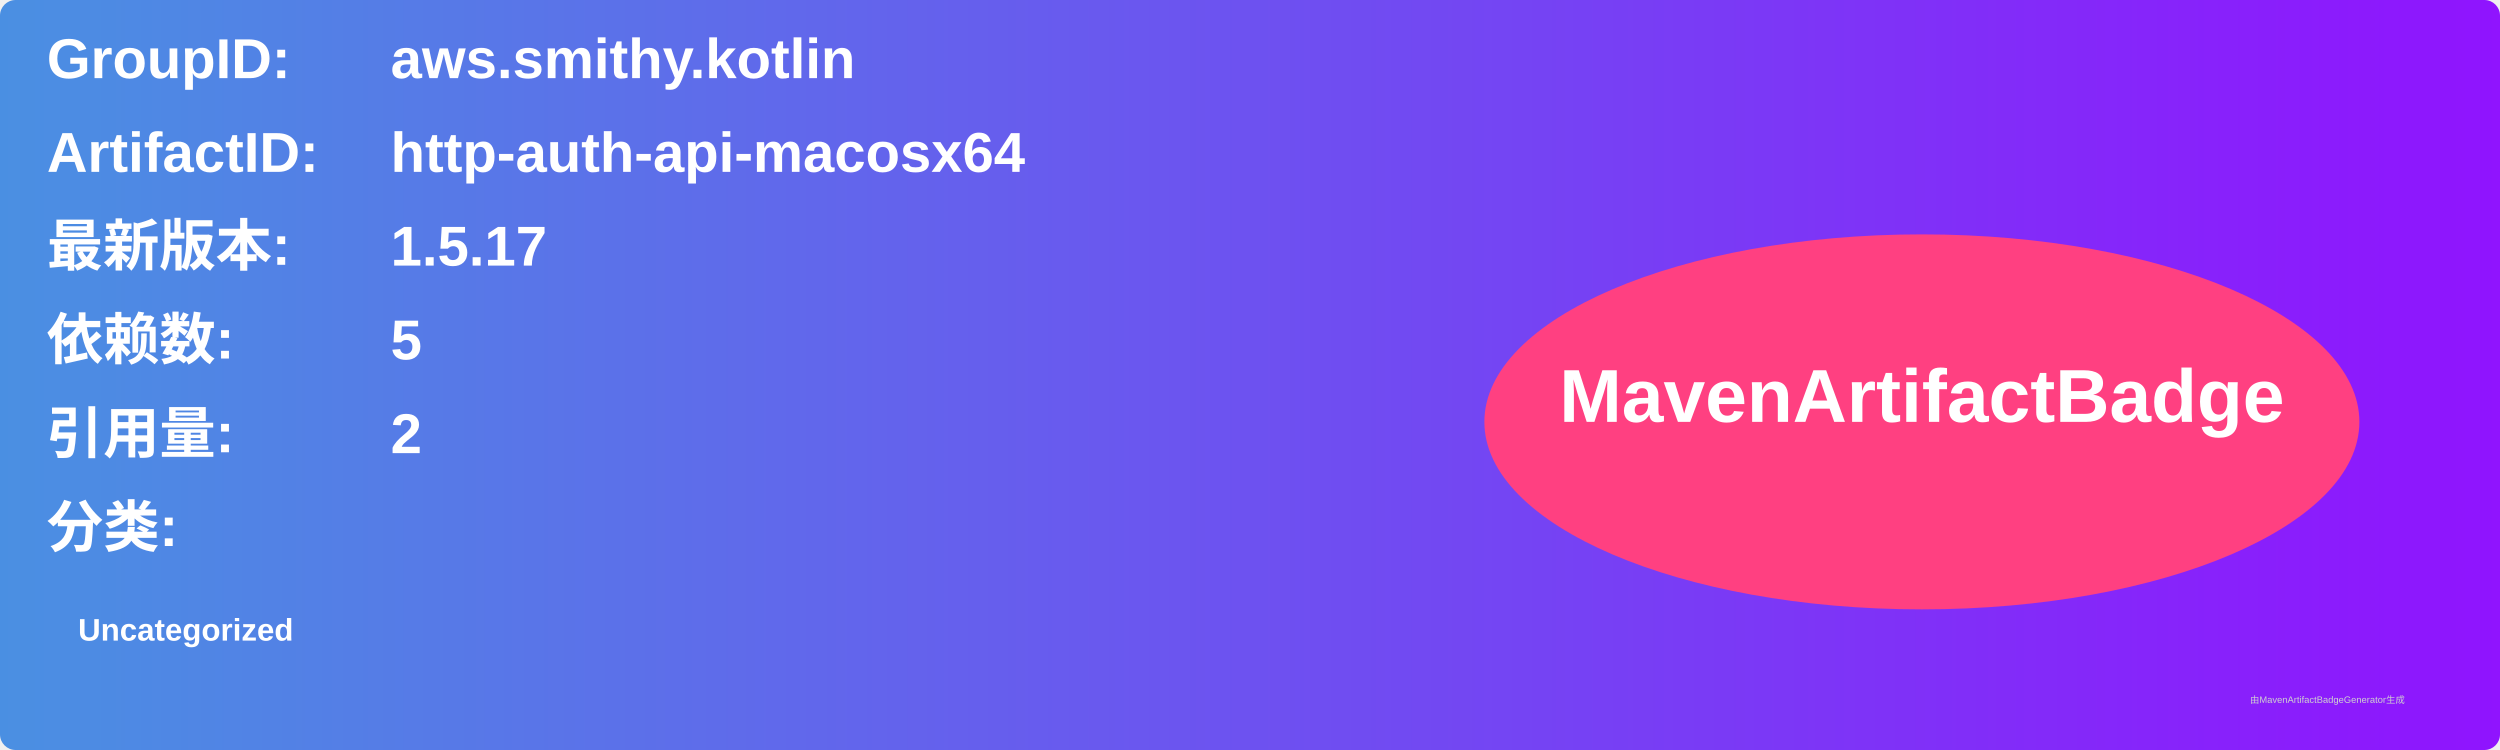
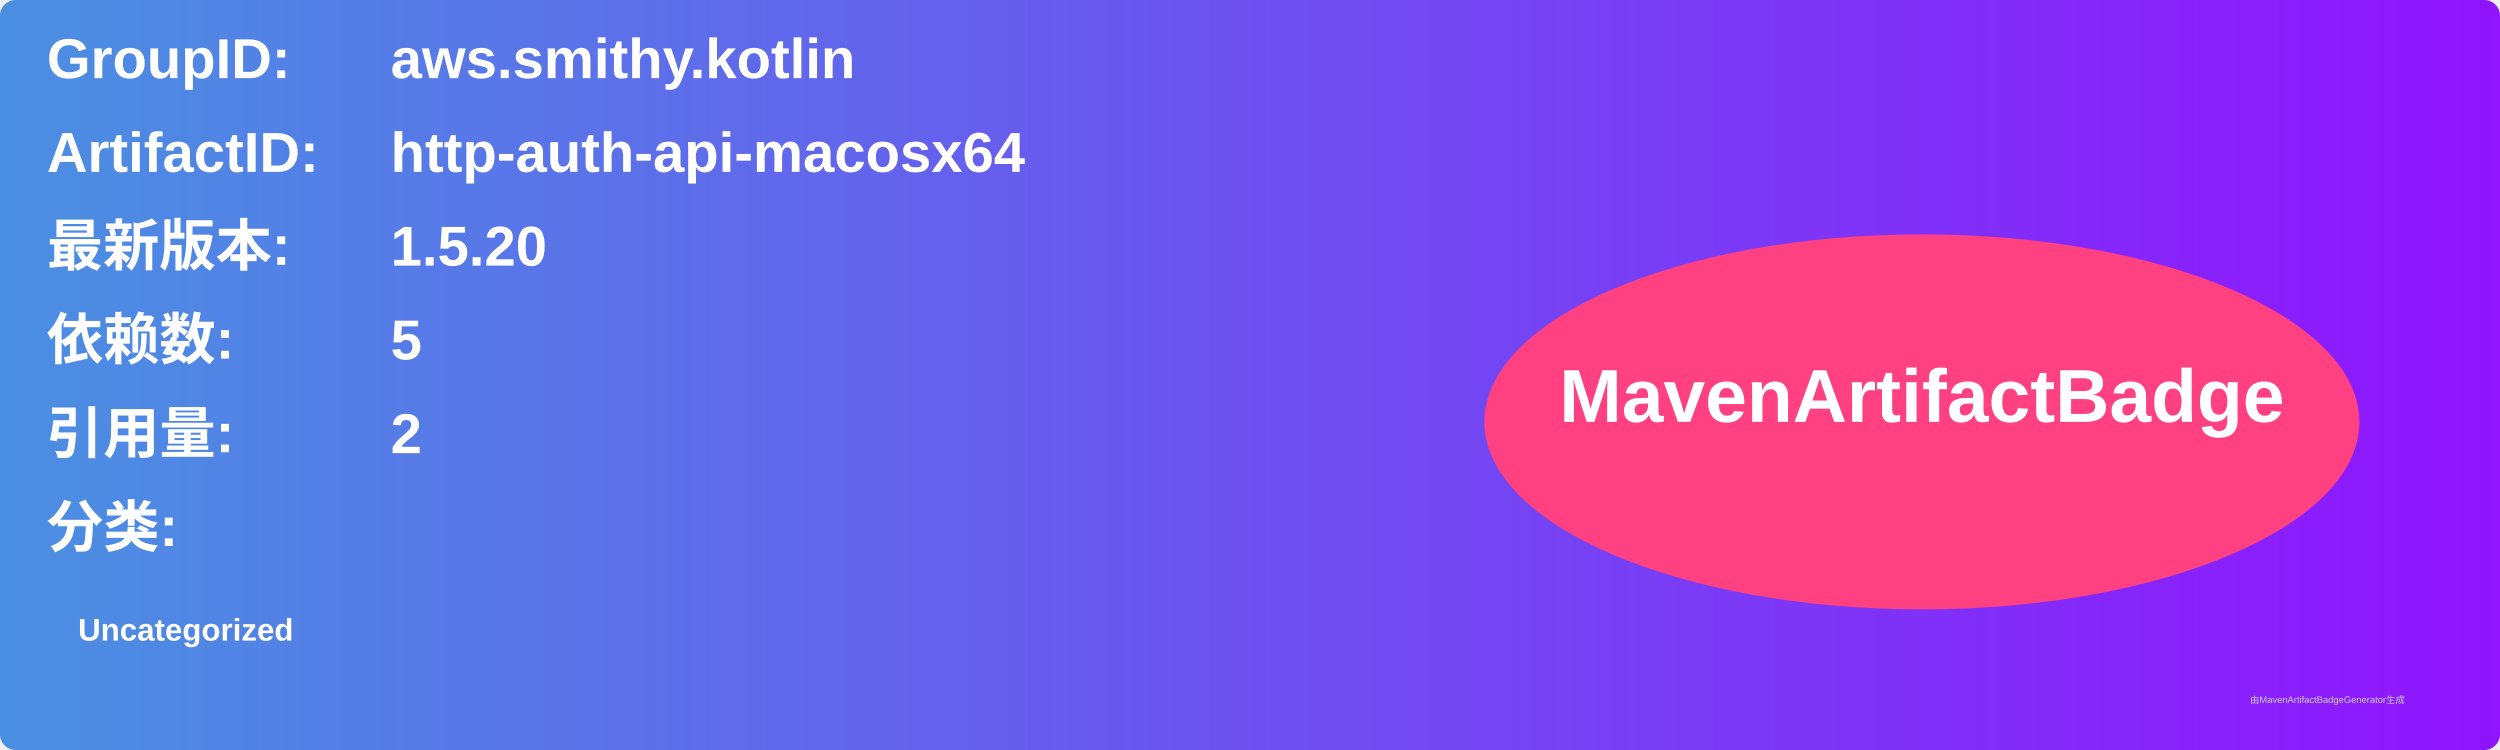
<svg xmlns="http://www.w3.org/2000/svg" width="800" height="240" viewBox="0 0 800 240">
  <linearGradient id="grad" x1="0%" y1="0%" x2="100%" y2="0%">
    <stop offset="0%" stop-color="#4a90e2" />
    <stop offset="100%" stop-color="#9013fe" />
  </linearGradient>
  <rect width="100%" height="100%" rx="5" ry="5" fill="url(#grad)" />
  <g transform="translate(15, 15)">
    <text x="0" y="10" font-family="Arial" font-size="18" fill="white" font-weight="bold" width="260">GroupID:</text>
    <text x="110" y="10" font-family="Arial" font-size="18" fill="white" font-weight="bold" width="460">aws.smithy.kotlin</text>
    <text x="0" y="40" font-family="Arial" font-size="18" fill="white" font-weight="bold" width="260">ArtifactID:</text>
    <text x="110" y="40" font-family="Arial" font-size="18" fill="white" font-weight="bold" width="460">http-auth-api-macosx64</text>
    <text x="0" y="70" font-family="Arial" font-size="18" fill="white" font-weight="bold">最新版本:</text>
    <text x="110" y="70" font-family="Arial" font-size="18" fill="white" font-weight="bold">
-       <tspan font-weight="bold">1.5.17</tspan>
+       <tspan font-weight="bold">1.5.20</tspan>
    </text>
    <text x="0" y="100" font-family="Arial" font-size="18" fill="white" font-weight="bold">依赖数: </text>
    <text x="110" y="100" font-family="Arial" font-size="18" fill="white">
      <tspan font-weight="bold">5</tspan>
    </text>
    <text x="0" y="130" font-family="Arial" font-size="18" fill="white" font-weight="bold">引用量: </text>
    <text x="110" y="130" font-family="Arial" font-size="18" fill="white">
      <tspan font-weight="bold">2</tspan>
    </text>
    <text x="0" y="160" font-family="Arial" font-size="18" fill="white" font-weight="bold">分类:</text>
    <text x="10" y="190" font-family="Arial" font-size="10" fill="white">
      <tspan font-weight="bold">Uncategorized</tspan>
    </text>
    <ellipse cx="600" cy="120" rx="140" ry="60" fill="#ff4081" />
    <text x="600" y="120" text-anchor="middle" font-family="Arial" font-size="24" fill="white" font-weight="bold">MavenArtifactBadge</text>
  </g>
  <text x="720" y="225" font-family="Arial" font-size="3" fill="#d0d0d0">由MavenArtifactBadgeGenerator生成</text>
</svg>
